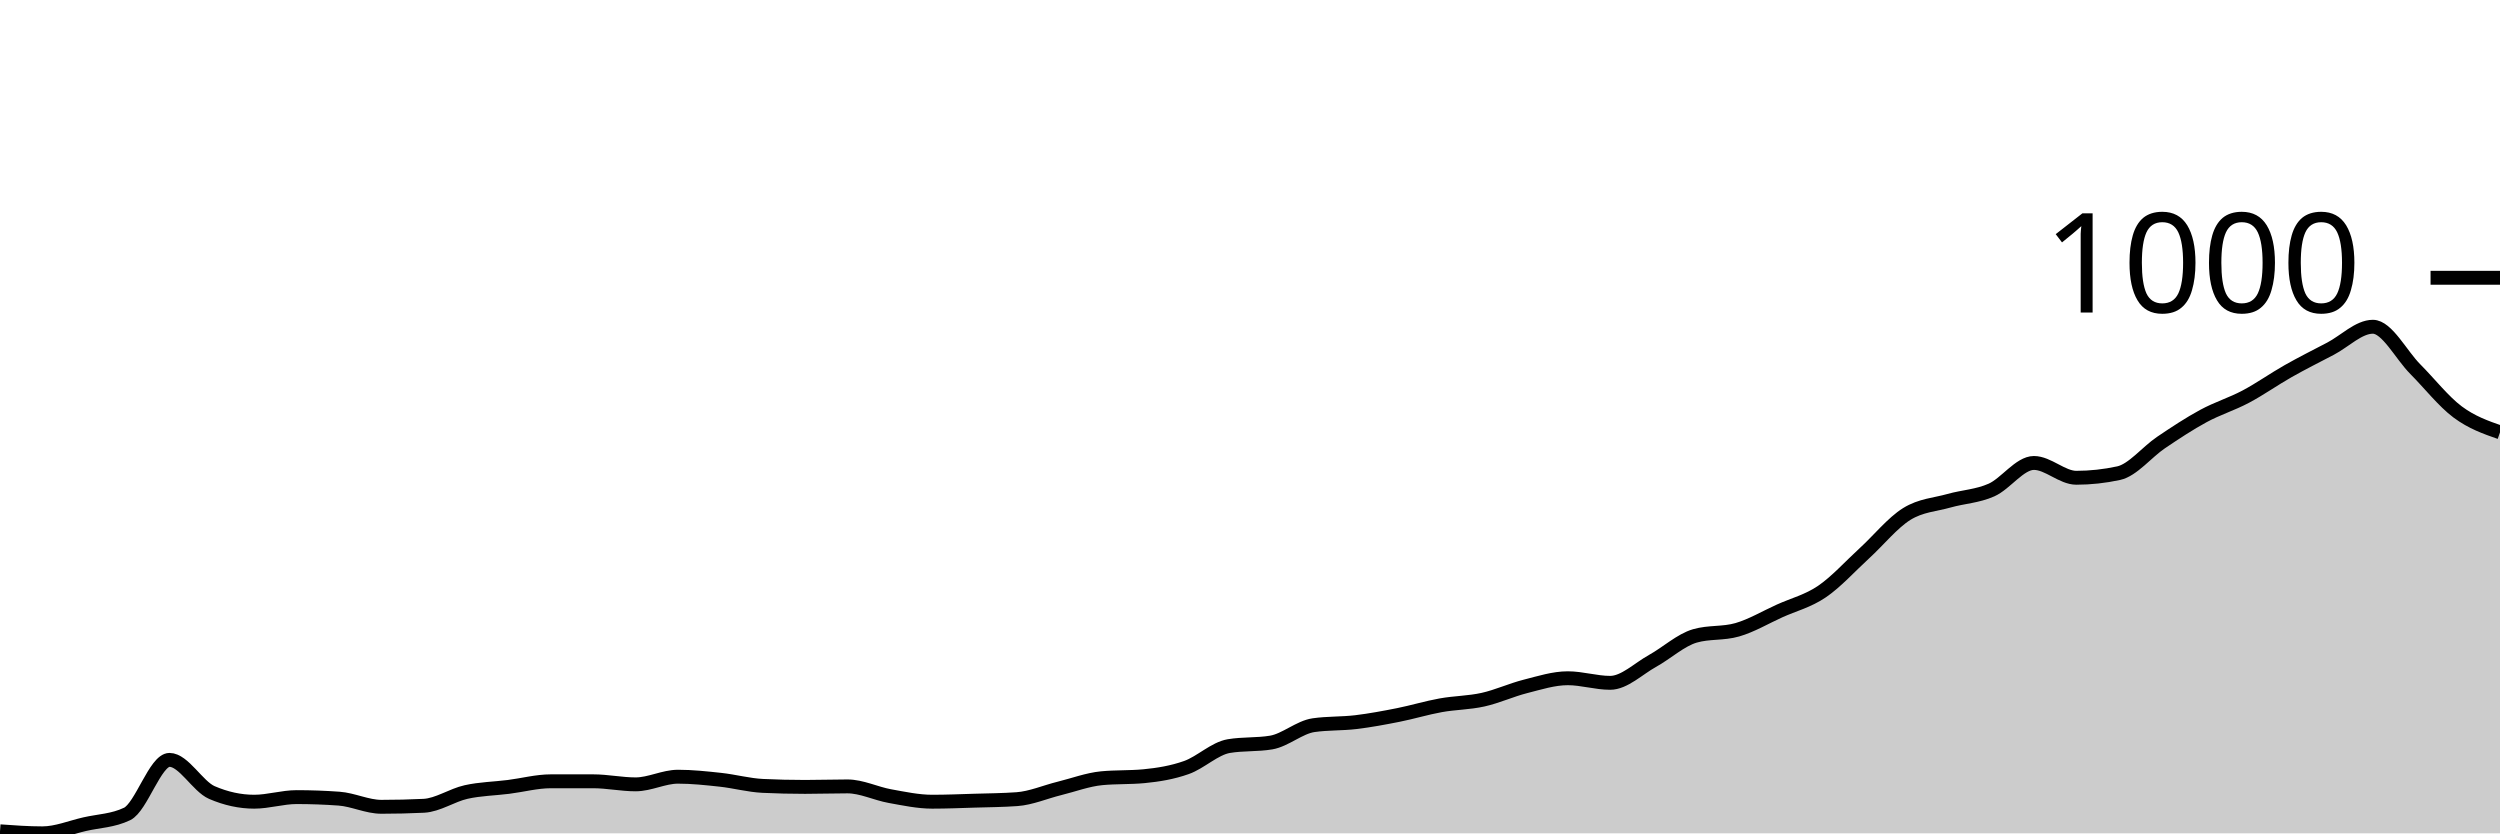
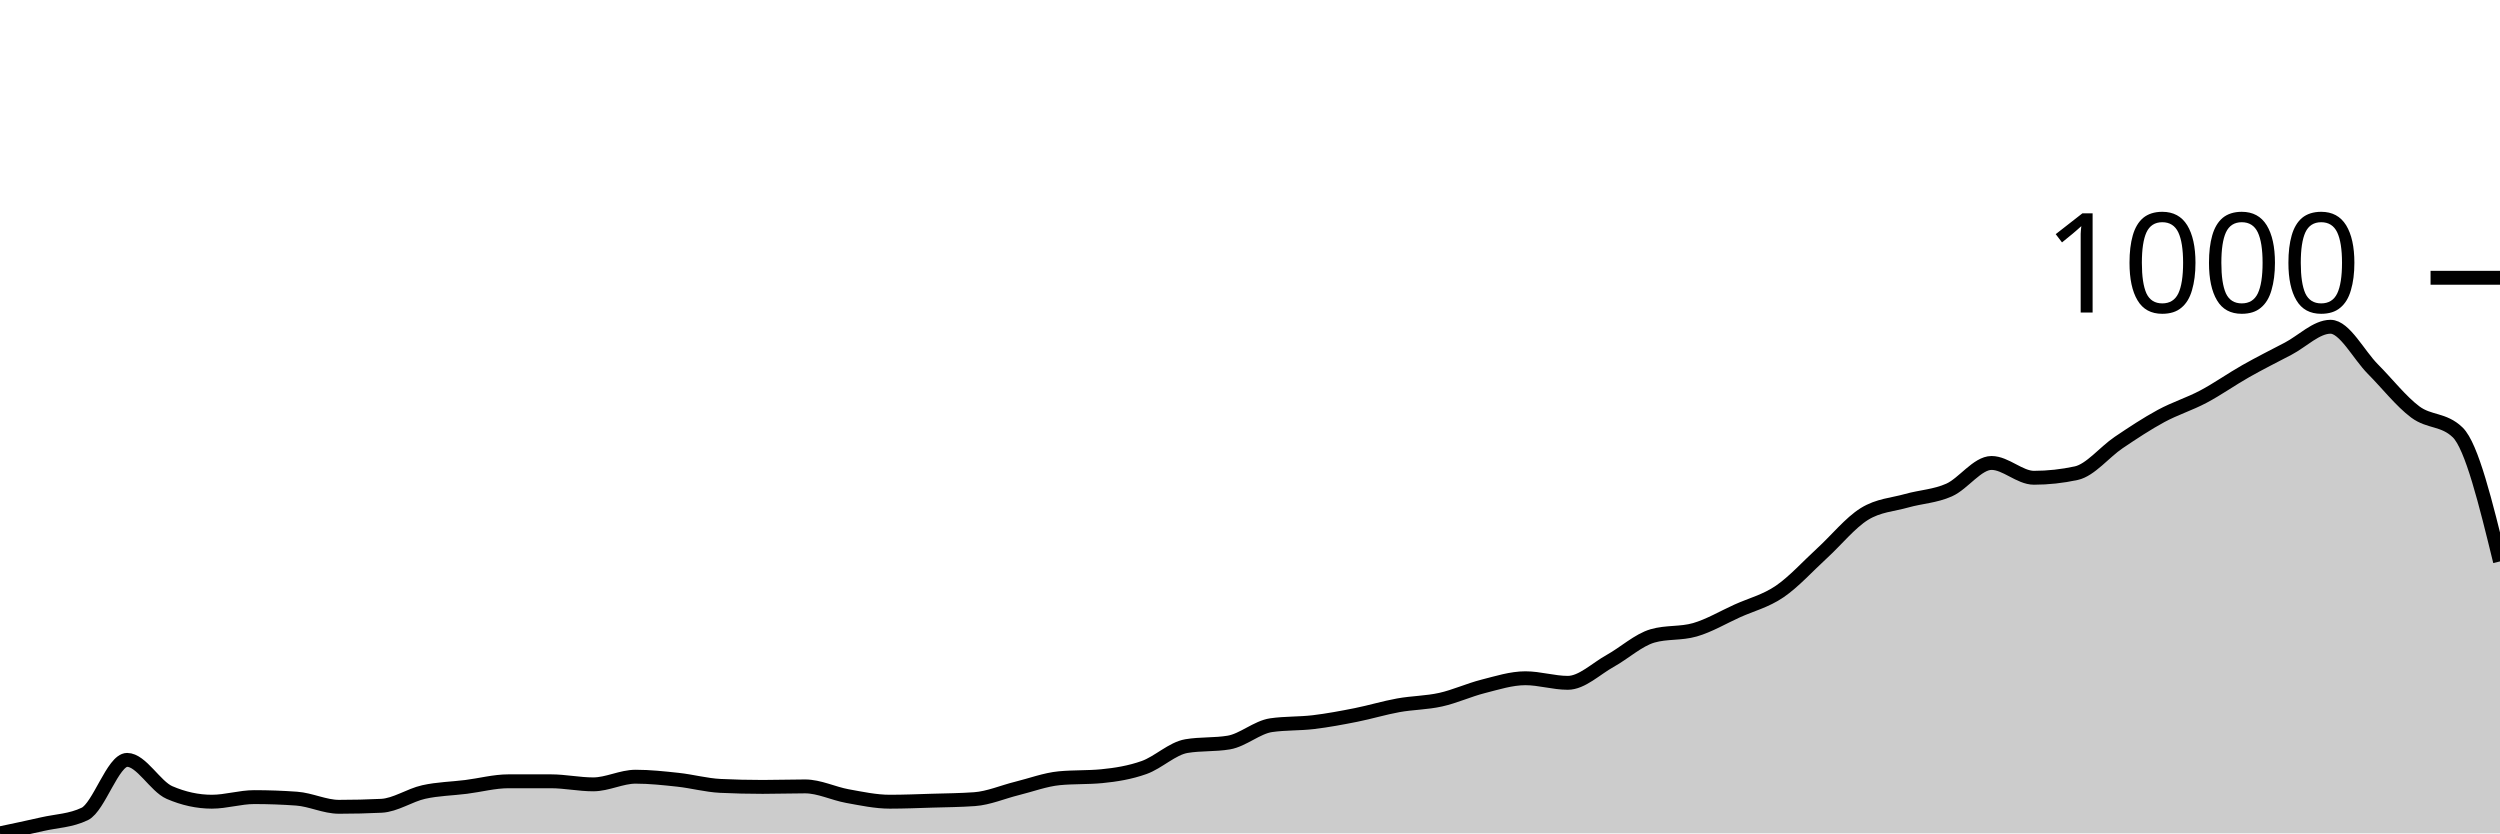
<svg xmlns="http://www.w3.org/2000/svg" viewBox="0 0 180 60">
  <g transform="translate(0,20)">
-     <path class="area" fill="rgba(0, 0, 0, 0.2)" d="M0,39.853C1.017,39.927,2.034,40,3.051,40C4.068,40,5.085,39.571,6.102,39.339C7.119,39.106,8.136,39.094,9.153,38.604C10.169,38.114,11.186,34.711,12.203,34.711C13.22,34.711,14.237,36.621,15.254,37.062C16.271,37.502,17.288,37.723,18.305,37.723C19.322,37.723,20.339,37.392,21.356,37.392C22.373,37.392,23.39,37.429,24.407,37.502C25.424,37.576,26.441,38.09,27.458,38.09C28.475,38.09,29.492,38.066,30.508,38.017C31.525,37.968,32.542,37.251,33.559,37.025C34.576,36.798,35.593,36.786,36.61,36.657C37.627,36.529,38.644,36.253,39.661,36.253C40.678,36.253,41.695,36.253,42.712,36.253C43.729,36.253,44.746,36.474,45.763,36.474C46.78,36.474,47.797,35.923,48.814,35.923C49.831,35.923,50.847,36.033,51.864,36.143C52.881,36.253,53.898,36.535,54.915,36.584C55.932,36.633,56.949,36.657,57.966,36.657C58.983,36.657,60,36.621,61.017,36.621C62.034,36.621,63.051,37.135,64.068,37.319C65.085,37.502,66.102,37.723,67.119,37.723C68.136,37.723,69.153,37.68,70.169,37.649C71.186,37.619,72.203,37.612,73.22,37.539C74.237,37.466,75.254,37.019,76.271,36.768C77.288,36.517,78.305,36.131,79.322,36.033C80.339,35.935,81.356,35.984,82.373,35.886C83.39,35.788,84.407,35.623,85.424,35.262C86.441,34.901,87.458,33.89,88.475,33.719C89.492,33.548,90.508,33.633,91.525,33.462C92.542,33.29,93.559,32.36,94.576,32.213C95.593,32.066,96.61,32.115,97.627,31.993C98.644,31.87,99.661,31.68,100.678,31.478C101.695,31.276,102.712,30.964,103.729,30.781C104.746,30.597,105.763,30.603,106.78,30.376C107.797,30.15,108.814,29.679,109.831,29.421C110.847,29.164,111.864,28.834,112.881,28.834C113.898,28.834,114.915,29.164,115.932,29.164C116.949,29.164,117.966,28.148,118.983,27.585C120,27.022,121.017,26.079,122.034,25.785C123.051,25.491,124.068,25.638,125.085,25.344C126.102,25.051,127.119,24.444,128.136,23.985C129.153,23.526,130.169,23.281,131.186,22.59C132.203,21.898,133.22,20.765,134.237,19.835C135.254,18.904,136.271,17.637,137.288,17.006C138.305,16.376,139.322,16.339,140.339,16.051C141.356,15.764,142.373,15.733,143.39,15.28C144.407,14.827,145.424,13.333,146.441,13.333C147.458,13.333,148.475,14.399,149.492,14.399C150.508,14.399,151.525,14.288,152.542,14.068C153.559,13.848,154.576,12.55,155.593,11.864C156.61,11.178,157.627,10.505,158.644,9.954C159.661,9.403,160.678,9.097,161.695,8.558C162.712,8.02,163.729,7.297,164.746,6.722C165.763,6.146,166.78,5.638,167.797,5.106C168.814,4.573,169.831,3.526,170.847,3.526C171.864,3.526,172.881,5.552,173.898,6.575C174.915,7.597,175.932,8.901,176.949,9.66C177.966,10.419,178.983,10.774,180,11.129L180,40C178.983,40,177.966,40,176.949,40C175.932,40,174.915,40,173.898,40C172.881,40,171.864,40,170.847,40C169.831,40,168.814,40,167.797,40C166.78,40,165.763,40,164.746,40C163.729,40,162.712,40,161.695,40C160.678,40,159.661,40,158.644,40C157.627,40,156.61,40,155.593,40C154.576,40,153.559,40,152.542,40C151.525,40,150.508,40,149.492,40C148.475,40,147.458,40,146.441,40C145.424,40,144.407,40,143.39,40C142.373,40,141.356,40,140.339,40C139.322,40,138.305,40,137.288,40C136.271,40,135.254,40,134.237,40C133.22,40,132.203,40,131.186,40C130.169,40,129.153,40,128.136,40C127.119,40,126.102,40,125.085,40C124.068,40,123.051,40,122.034,40C121.017,40,120,40,118.983,40C117.966,40,116.949,40,115.932,40C114.915,40,113.898,40,112.881,40C111.864,40,110.847,40,109.831,40C108.814,40,107.797,40,106.78,40C105.763,40,104.746,40,103.729,40C102.712,40,101.695,40,100.678,40C99.661,40,98.644,40,97.627,40C96.61,40,95.593,40,94.576,40C93.559,40,92.542,40,91.525,40C90.508,40,89.492,40,88.475,40C87.458,40,86.441,40,85.424,40C84.407,40,83.39,40,82.373,40C81.356,40,80.339,40,79.322,40C78.305,40,77.288,40,76.271,40C75.254,40,74.237,40,73.22,40C72.203,40,71.186,40,70.169,40C69.153,40,68.136,40,67.119,40C66.102,40,65.085,40,64.068,40C63.051,40,62.034,40,61.017,40C60,40,58.983,40,57.966,40C56.949,40,55.932,40,54.915,40C53.898,40,52.881,40,51.864,40C50.847,40,49.831,40,48.814,40C47.797,40,46.78,40,45.763,40C44.746,40,43.729,40,42.712,40C41.695,40,40.678,40,39.661,40C38.644,40,37.627,40,36.61,40C35.593,40,34.576,40,33.559,40C32.542,40,31.525,40,30.508,40C29.492,40,28.475,40,27.458,40C26.441,40,25.424,40,24.407,40C23.39,40,22.373,40,21.356,40C20.339,40,19.322,40,18.305,40C17.288,40,16.271,40,15.254,40C14.237,40,13.22,40,12.203,40C11.186,40,10.169,40,9.153,40C8.136,40,7.119,40,6.102,40C5.085,40,4.068,40,3.051,40C2.034,40,1.017,40,0,40Z" />
-     <path class="line" stroke="black" fill="none" d="M0,39.853C1.017,39.927,2.034,40,3.051,40C4.068,40,5.085,39.571,6.102,39.339C7.119,39.106,8.136,39.094,9.153,38.604C10.169,38.114,11.186,34.711,12.203,34.711C13.22,34.711,14.237,36.621,15.254,37.062C16.271,37.502,17.288,37.723,18.305,37.723C19.322,37.723,20.339,37.392,21.356,37.392C22.373,37.392,23.39,37.429,24.407,37.502C25.424,37.576,26.441,38.09,27.458,38.09C28.475,38.09,29.492,38.066,30.508,38.017C31.525,37.968,32.542,37.251,33.559,37.025C34.576,36.798,35.593,36.786,36.61,36.657C37.627,36.529,38.644,36.253,39.661,36.253C40.678,36.253,41.695,36.253,42.712,36.253C43.729,36.253,44.746,36.474,45.763,36.474C46.78,36.474,47.797,35.923,48.814,35.923C49.831,35.923,50.847,36.033,51.864,36.143C52.881,36.253,53.898,36.535,54.915,36.584C55.932,36.633,56.949,36.657,57.966,36.657C58.983,36.657,60,36.621,61.017,36.621C62.034,36.621,63.051,37.135,64.068,37.319C65.085,37.502,66.102,37.723,67.119,37.723C68.136,37.723,69.153,37.68,70.169,37.649C71.186,37.619,72.203,37.612,73.22,37.539C74.237,37.466,75.254,37.019,76.271,36.768C77.288,36.517,78.305,36.131,79.322,36.033C80.339,35.935,81.356,35.984,82.373,35.886C83.39,35.788,84.407,35.623,85.424,35.262C86.441,34.901,87.458,33.89,88.475,33.719C89.492,33.548,90.508,33.633,91.525,33.462C92.542,33.29,93.559,32.36,94.576,32.213C95.593,32.066,96.61,32.115,97.627,31.993C98.644,31.87,99.661,31.68,100.678,31.478C101.695,31.276,102.712,30.964,103.729,30.781C104.746,30.597,105.763,30.603,106.78,30.376C107.797,30.15,108.814,29.679,109.831,29.421C110.847,29.164,111.864,28.834,112.881,28.834C113.898,28.834,114.915,29.164,115.932,29.164C116.949,29.164,117.966,28.148,118.983,27.585C120,27.022,121.017,26.079,122.034,25.785C123.051,25.491,124.068,25.638,125.085,25.344C126.102,25.051,127.119,24.444,128.136,23.985C129.153,23.526,130.169,23.281,131.186,22.59C132.203,21.898,133.22,20.765,134.237,19.835C135.254,18.904,136.271,17.637,137.288,17.006C138.305,16.376,139.322,16.339,140.339,16.051C141.356,15.764,142.373,15.733,143.39,15.28C144.407,14.827,145.424,13.333,146.441,13.333C147.458,13.333,148.475,14.399,149.492,14.399C150.508,14.399,151.525,14.288,152.542,14.068C153.559,13.848,154.576,12.55,155.593,11.864C156.61,11.178,157.627,10.505,158.644,9.954C159.661,9.403,160.678,9.097,161.695,8.558C162.712,8.02,163.729,7.297,164.746,6.722C165.763,6.146,166.78,5.638,167.797,5.106C168.814,4.573,169.831,3.526,170.847,3.526C171.864,3.526,172.881,5.552,173.898,6.575C174.915,7.597,175.932,8.901,176.949,9.66C177.966,10.419,178.983,10.774,180,11.129" />
+     <path class="area" fill="rgba(0, 0, 0, 0.2)" d="M0,40C1.017,39.786,2.034,39.571,3.051,39.339C4.068,39.106,5.085,39.094,6.102,38.604C7.119,38.114,8.136,34.711,9.153,34.711C10.169,34.711,11.186,36.621,12.203,37.062C13.22,37.502,14.237,37.723,15.254,37.723C16.271,37.723,17.288,37.392,18.305,37.392C19.322,37.392,20.339,37.429,21.356,37.502C22.373,37.576,23.39,38.09,24.407,38.09C25.424,38.09,26.441,38.066,27.458,38.017C28.475,37.968,29.492,37.251,30.508,37.025C31.525,36.798,32.542,36.786,33.559,36.657C34.576,36.529,35.593,36.253,36.61,36.253C37.627,36.253,38.644,36.253,39.661,36.253C40.678,36.253,41.695,36.474,42.712,36.474C43.729,36.474,44.746,35.923,45.763,35.923C46.78,35.923,47.797,36.033,48.814,36.143C49.831,36.253,50.847,36.535,51.864,36.584C52.881,36.633,53.898,36.657,54.915,36.657C55.932,36.657,56.949,36.621,57.966,36.621C58.983,36.621,60,37.135,61.017,37.319C62.034,37.502,63.051,37.723,64.068,37.723C65.085,37.723,66.102,37.68,67.119,37.649C68.136,37.619,69.153,37.612,70.169,37.539C71.186,37.466,72.203,37.019,73.22,36.768C74.237,36.517,75.254,36.131,76.271,36.033C77.288,35.935,78.305,35.984,79.322,35.886C80.339,35.788,81.356,35.623,82.373,35.262C83.39,34.901,84.407,33.89,85.424,33.719C86.441,33.548,87.458,33.633,88.475,33.462C89.492,33.29,90.508,32.36,91.525,32.213C92.542,32.066,93.559,32.115,94.576,31.993C95.593,31.87,96.61,31.68,97.627,31.478C98.644,31.276,99.661,30.964,100.678,30.781C101.695,30.597,102.712,30.603,103.729,30.376C104.746,30.15,105.763,29.679,106.78,29.421C107.797,29.164,108.814,28.834,109.831,28.834C110.847,28.834,111.864,29.164,112.881,29.164C113.898,29.164,114.915,28.148,115.932,27.585C116.949,27.022,117.966,26.079,118.983,25.785C120,25.491,121.017,25.638,122.034,25.344C123.051,25.051,124.068,24.444,125.085,23.985C126.102,23.526,127.119,23.281,128.136,22.59C129.153,21.898,130.169,20.765,131.186,19.835C132.203,18.904,133.22,17.637,134.237,17.006C135.254,16.376,136.271,16.339,137.288,16.051C138.305,15.764,139.322,15.733,140.339,15.28C141.356,14.827,142.373,13.333,143.39,13.333C144.407,13.333,145.424,14.399,146.441,14.399C147.458,14.399,148.475,14.288,149.492,14.068C150.508,13.848,151.525,12.55,152.542,11.864C153.559,11.178,154.576,10.505,155.593,9.954C156.61,9.403,157.627,9.097,158.644,8.558C159.661,8.02,160.678,7.297,161.695,6.722C162.712,6.146,163.729,5.638,164.746,5.106C165.763,4.573,166.78,3.526,167.797,3.526C168.814,3.526,169.831,5.552,170.847,6.575C171.864,7.597,172.881,8.901,173.898,9.66C174.915,10.419,175.932,10.15,176.949,11.129C177.966,12.109,178.983,16.266,180,20.422L180,40C178.983,40,177.966,40,176.949,40C175.932,40,174.915,40,173.898,40C172.881,40,171.864,40,170.847,40C169.831,40,168.814,40,167.797,40C166.78,40,165.763,40,164.746,40C163.729,40,162.712,40,161.695,40C160.678,40,159.661,40,158.644,40C157.627,40,156.61,40,155.593,40C154.576,40,153.559,40,152.542,40C151.525,40,150.508,40,149.492,40C148.475,40,147.458,40,146.441,40C145.424,40,144.407,40,143.39,40C142.373,40,141.356,40,140.339,40C139.322,40,138.305,40,137.288,40C136.271,40,135.254,40,134.237,40C133.22,40,132.203,40,131.186,40C130.169,40,129.153,40,128.136,40C127.119,40,126.102,40,125.085,40C124.068,40,123.051,40,122.034,40C121.017,40,120,40,118.983,40C117.966,40,116.949,40,115.932,40C114.915,40,113.898,40,112.881,40C111.864,40,110.847,40,109.831,40C108.814,40,107.797,40,106.78,40C105.763,40,104.746,40,103.729,40C102.712,40,101.695,40,100.678,40C99.661,40,98.644,40,97.627,40C96.61,40,95.593,40,94.576,40C93.559,40,92.542,40,91.525,40C90.508,40,89.492,40,88.475,40C87.458,40,86.441,40,85.424,40C84.407,40,83.39,40,82.373,40C81.356,40,80.339,40,79.322,40C78.305,40,77.288,40,76.271,40C75.254,40,74.237,40,73.22,40C72.203,40,71.186,40,70.169,40C69.153,40,68.136,40,67.119,40C66.102,40,65.085,40,64.068,40C63.051,40,62.034,40,61.017,40C60,40,58.983,40,57.966,40C56.949,40,55.932,40,54.915,40C53.898,40,52.881,40,51.864,40C50.847,40,49.831,40,48.814,40C47.797,40,46.78,40,45.763,40C44.746,40,43.729,40,42.712,40C41.695,40,40.678,40,39.661,40C38.644,40,37.627,40,36.61,40C35.593,40,34.576,40,33.559,40C32.542,40,31.525,40,30.508,40C29.492,40,28.475,40,27.458,40C26.441,40,25.424,40,24.407,40C23.39,40,22.373,40,21.356,40C20.339,40,19.322,40,18.305,40C17.288,40,16.271,40,15.254,40C14.237,40,13.22,40,12.203,40C11.186,40,10.169,40,9.153,40C8.136,40,7.119,40,6.102,40C5.085,40,4.068,40,3.051,40C2.034,40,1.017,40,0,40Z" />
+     <path class="line" stroke="black" fill="none" d="M0,40C1.017,39.786,2.034,39.571,3.051,39.339C4.068,39.106,5.085,39.094,6.102,38.604C7.119,38.114,8.136,34.711,9.153,34.711C10.169,34.711,11.186,36.621,12.203,37.062C13.22,37.502,14.237,37.723,15.254,37.723C16.271,37.723,17.288,37.392,18.305,37.392C19.322,37.392,20.339,37.429,21.356,37.502C22.373,37.576,23.39,38.09,24.407,38.09C25.424,38.09,26.441,38.066,27.458,38.017C28.475,37.968,29.492,37.251,30.508,37.025C31.525,36.798,32.542,36.786,33.559,36.657C34.576,36.529,35.593,36.253,36.61,36.253C37.627,36.253,38.644,36.253,39.661,36.253C40.678,36.253,41.695,36.474,42.712,36.474C43.729,36.474,44.746,35.923,45.763,35.923C46.78,35.923,47.797,36.033,48.814,36.143C49.831,36.253,50.847,36.535,51.864,36.584C52.881,36.633,53.898,36.657,54.915,36.657C55.932,36.657,56.949,36.621,57.966,36.621C58.983,36.621,60,37.135,61.017,37.319C62.034,37.502,63.051,37.723,64.068,37.723C65.085,37.723,66.102,37.68,67.119,37.649C68.136,37.619,69.153,37.612,70.169,37.539C71.186,37.466,72.203,37.019,73.22,36.768C74.237,36.517,75.254,36.131,76.271,36.033C77.288,35.935,78.305,35.984,79.322,35.886C80.339,35.788,81.356,35.623,82.373,35.262C83.39,34.901,84.407,33.89,85.424,33.719C86.441,33.548,87.458,33.633,88.475,33.462C89.492,33.29,90.508,32.36,91.525,32.213C92.542,32.066,93.559,32.115,94.576,31.993C95.593,31.87,96.61,31.68,97.627,31.478C98.644,31.276,99.661,30.964,100.678,30.781C101.695,30.597,102.712,30.603,103.729,30.376C104.746,30.15,105.763,29.679,106.78,29.421C107.797,29.164,108.814,28.834,109.831,28.834C110.847,28.834,111.864,29.164,112.881,29.164C113.898,29.164,114.915,28.148,115.932,27.585C116.949,27.022,117.966,26.079,118.983,25.785C120,25.491,121.017,25.638,122.034,25.344C123.051,25.051,124.068,24.444,125.085,23.985C126.102,23.526,127.119,23.281,128.136,22.59C129.153,21.898,130.169,20.765,131.186,19.835C132.203,18.904,133.22,17.637,134.237,17.006C135.254,16.376,136.271,16.339,137.288,16.051C138.305,15.764,139.322,15.733,140.339,15.28C141.356,14.827,142.373,13.333,143.39,13.333C144.407,13.333,145.424,14.399,146.441,14.399C147.458,14.399,148.475,14.288,149.492,14.068C150.508,13.848,151.525,12.55,152.542,11.864C153.559,11.178,154.576,10.505,155.593,9.954C156.61,9.403,157.627,9.097,158.644,8.558C159.661,8.02,160.678,7.297,161.695,6.722C162.712,6.146,163.729,5.638,164.746,5.106C165.763,4.573,166.78,3.526,167.797,3.526C168.814,3.526,169.831,5.552,170.847,6.575C171.864,7.597,172.881,8.901,173.898,9.66C174.915,10.419,175.932,10.15,176.949,11.129C177.966,12.109,178.983,16.266,180,20.422" />
    <path class="axis-ceiling" stroke-width="1" stroke="black" fill="none" d="M175,0L180,0" />
    <text class="axis-ceiling-label" font-family="sans-serif" text-anchor="end" font-size="10px" x="170" y="2.5">1000</text>
  </g>
</svg>
